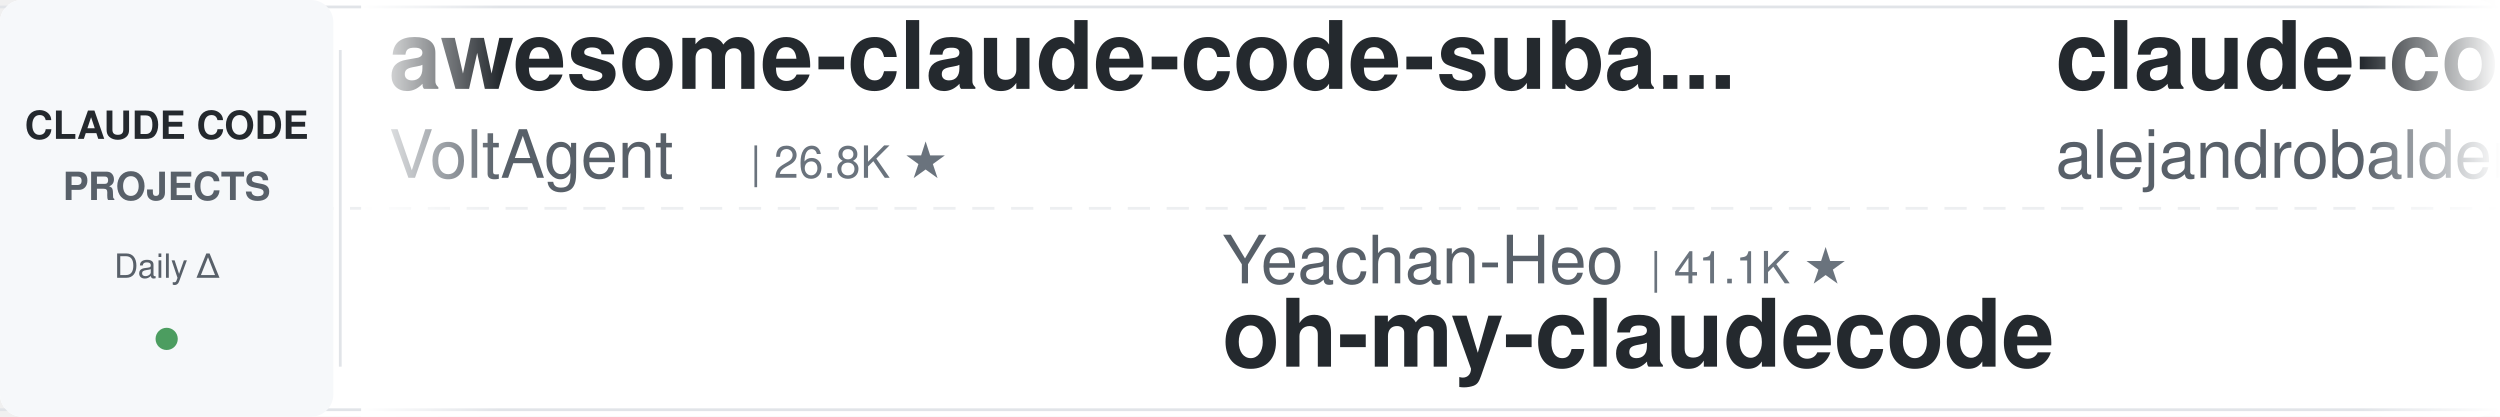
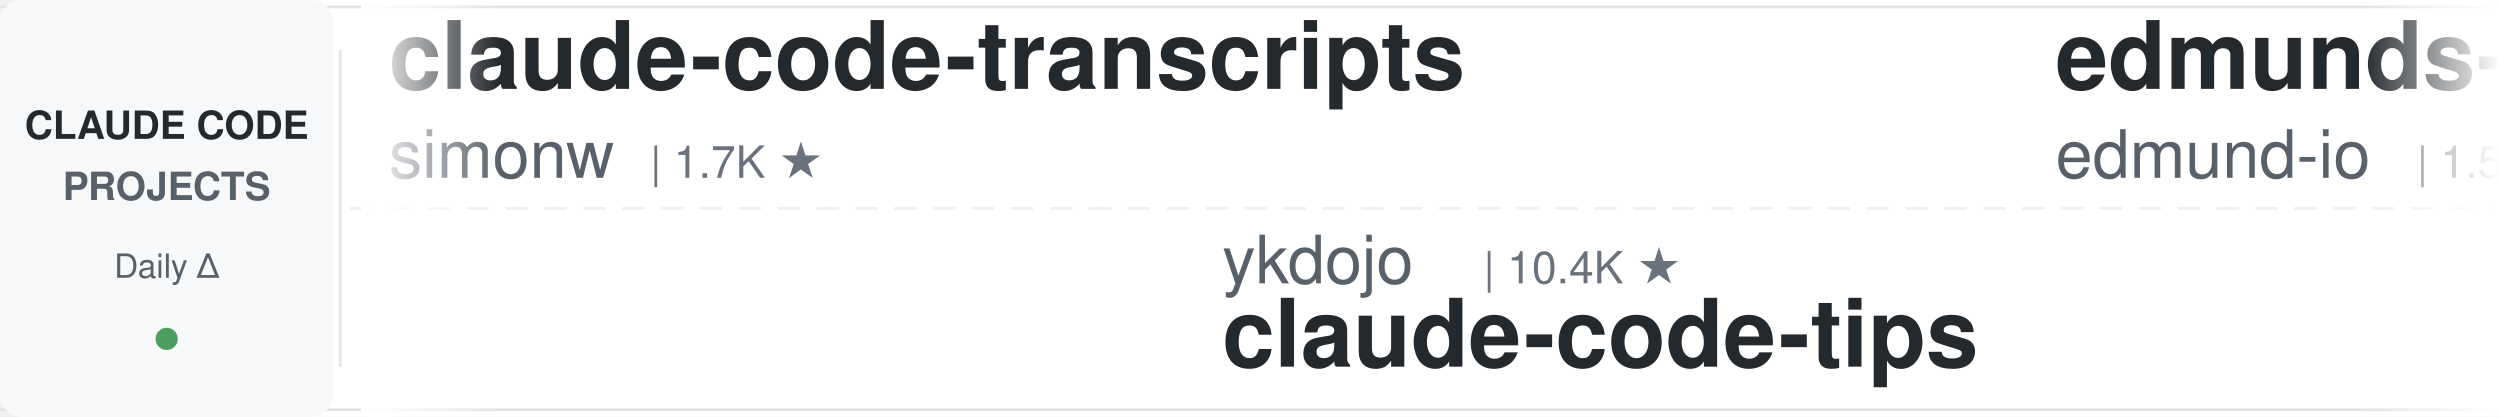
<svg xmlns="http://www.w3.org/2000/svg" width="900" height="150">
  <defs>
    <linearGradient id="leftFade" x1="0%" y1="0%" x2="100%" y2="0%">
      <stop offset="0%" style="stop-color:#ffffff;stop-opacity:1" />
      <stop offset="100%" style="stop-color:#ffffff;stop-opacity:0" />
    </linearGradient>
    <linearGradient id="rightFade" x1="0%" y1="0%" x2="100%" y2="0%">
      <stop offset="0%" style="stop-color:#ffffff;stop-opacity:0" />
      <stop offset="100%" style="stop-color:#ffffff;stop-opacity:1" />
    </linearGradient>
  </defs>
  <rect width="900" height="150" fill="#ffffff" rx="8" />
  <rect x="0" y="2" width="900" height="1" fill="#e1e4e8" />
  <rect x="0" y="147" width="900" height="1" fill="#e1e4e8" />
  <line x1="0" y1="75" x2="900" y2="75" stroke="#e1e4e8" stroke-width="1" stroke-dasharray="8 6" opacity="0.6" />
  <rect x="0" y="0" width="120" height="150" fill="#f6f8fa" rx="8" />
  <text x="60" y="50" font-family="-apple-system, BlinkMacSystemFont, 'Segoe UI', Helvetica, Arial, sans-serif" font-size="14" font-weight="600" fill="#24292e" text-anchor="middle">CLAUDE CODE</text>
  <text x="60" y="72" font-family="-apple-system, BlinkMacSystemFont, 'Segoe UI', Helvetica, Arial, sans-serif" font-size="14" font-weight="600" fill="#586069" text-anchor="middle">PROJECTS</text>
  <text x="60" y="100" font-family="-apple-system, BlinkMacSystemFont, 'Segoe UI', Helvetica, Arial, sans-serif" font-size="12" font-weight="500" fill="#586069" text-anchor="middle">Daily Δ</text>
  <circle cx="60" cy="122" r="4" fill="#22863a" opacity="0.8" />
  <rect x="122" y="18" width="1" height="114" fill="#e1e4e8" />
  <clipPath id="tickerClip">
    <rect x="130" y="0" width="770" height="150" />
  </clipPath>
  <g clip-path="url(#tickerClip)">
    <g id="tickerItems">
      <animateTransform attributeName="transform" attributeType="XML" type="translate" from="0 0" to="-3000 0" dur="54s" repeatCount="indefinite" />
      <g transform="translate(0, 0)">
-         <text x="140" y="32" font-family="-apple-system, BlinkMacSystemFont, 'Segoe UI', Helvetica, Arial, sans-serif" font-size="34" font-weight="600" fill="#24292e">awesome-claude-code-suba...</text>
-         <text x="140" y="64" font-family="-apple-system, BlinkMacSystemFont, 'Segoe UI', Helvetica, Arial, sans-serif" font-size="24" font-weight="400" fill="#586069">VoltAgent</text>
-         <text x="270" y="64" font-family="-apple-system, BlinkMacSystemFont, 'Segoe UI', Helvetica, Arial, sans-serif" font-size="16" font-weight="500" fill="#6a737d">| 26.8K ★</text>
+         <text x="140" y="32" font-family="-apple-system, BlinkMacSystemFont, 'Segoe UI', Helvetica, Arial, sans-serif" font-size="34" font-weight="600" fill="#24292e">claude-code-transcripts</text>
+         <text x="140" y="64" font-family="-apple-system, BlinkMacSystemFont, 'Segoe UI', Helvetica, Arial, sans-serif" font-size="24" font-weight="400" fill="#586069">simonw</text>
+         <text x="234" y="64" font-family="-apple-system, BlinkMacSystemFont, 'Segoe UI', Helvetica, Arial, sans-serif" font-size="16" font-weight="500" fill="#6a737d">| 1.7K ★</text>
      </g>
      <g transform="translate(300, 0)">
-         <text x="140" y="102" font-family="-apple-system, BlinkMacSystemFont, 'Segoe UI', Helvetica, Arial, sans-serif" font-size="24" font-weight="400" fill="#586069">Yeachan-Heo</text>
-         <text x="294" y="102" font-family="-apple-system, BlinkMacSystemFont, 'Segoe UI', Helvetica, Arial, sans-serif" font-size="16" font-weight="500" fill="#6a737d">| 41.1K ★</text>
-         <text x="140" y="132" font-family="-apple-system, BlinkMacSystemFont, 'Segoe UI', Helvetica, Arial, sans-serif" font-size="34" font-weight="600" fill="#24292e">oh-my-claudecode</text>
+         <text x="140" y="102" font-family="-apple-system, BlinkMacSystemFont, 'Segoe UI', Helvetica, Arial, sans-serif" font-size="24" font-weight="400" fill="#586069">ykdojo</text>
+         <text x="234" y="102" font-family="-apple-system, BlinkMacSystemFont, 'Segoe UI', Helvetica, Arial, sans-serif" font-size="16" font-weight="500" fill="#6a737d">| 10.4K ★</text>
+         <text x="140" y="132" font-family="-apple-system, BlinkMacSystemFont, 'Segoe UI', Helvetica, Arial, sans-serif" font-size="34" font-weight="600" fill="#24292e">claude-code-tips</text>
      </g>
      <g transform="translate(600, 0)">
-         <text x="140" y="32" font-family="-apple-system, BlinkMacSystemFont, 'Segoe UI', Helvetica, Arial, sans-serif" font-size="34" font-weight="600" fill="#24292e">claude-code-from-source</text>
-         <text x="140" y="64" font-family="-apple-system, BlinkMacSystemFont, 'Segoe UI', Helvetica, Arial, sans-serif" font-size="24" font-weight="400" fill="#586069">alejandrobalderas</text>
-         <text x="366" y="64" font-family="-apple-system, BlinkMacSystemFont, 'Segoe UI', Helvetica, Arial, sans-serif" font-size="16" font-weight="500" fill="#6a737d">| 3.0K ★</text>
-       </g>
-       <g transform="translate(900, 0)">
-         <text x="140" y="102" font-family="-apple-system, BlinkMacSystemFont, 'Segoe UI', Helvetica, Arial, sans-serif" font-size="24" font-weight="400" fill="#586069">ChrisWiles</text>
-         <text x="282" y="102" font-family="-apple-system, BlinkMacSystemFont, 'Segoe UI', Helvetica, Arial, sans-serif" font-size="16" font-weight="500" fill="#6a737d">| 6.1K ★</text>
-         <text x="140" y="132" font-family="-apple-system, BlinkMacSystemFont, 'Segoe UI', Helvetica, Arial, sans-serif" font-size="34" font-weight="600" fill="#24292e">claude-code-showcase</text>
-       </g>
-       <g transform="translate(1200, 0)">
        <text x="140" y="32" font-family="-apple-system, BlinkMacSystemFont, 'Segoe UI', Helvetica, Arial, sans-serif" font-size="34" font-weight="600" fill="#24292e">edmunds-claude-code</text>
        <text x="140" y="64" font-family="-apple-system, BlinkMacSystemFont, 'Segoe UI', Helvetica, Arial, sans-serif" font-size="24" font-weight="400" fill="#586069">edmund-io</text>
        <text x="270" y="64" font-family="-apple-system, BlinkMacSystemFont, 'Segoe UI', Helvetica, Arial, sans-serif" font-size="16" font-weight="500" fill="#6a737d">| 1.5K ★</text>
      </g>
+       <g transform="translate(900, 0)">
+         <text x="140" y="102" font-family="-apple-system, BlinkMacSystemFont, 'Segoe UI', Helvetica, Arial, sans-serif" font-size="24" font-weight="400" fill="#586069">asgeirtj</text>
+         <text x="258" y="102" font-family="-apple-system, BlinkMacSystemFont, 'Segoe UI', Helvetica, Arial, sans-serif" font-size="16" font-weight="500" fill="#6a737d">| 72.7K ★</text>
+         <text x="140" y="132" font-family="-apple-system, BlinkMacSystemFont, 'Segoe UI', Helvetica, Arial, sans-serif" font-size="34" font-weight="600" fill="#24292e">system_prompts_leaks</text>
+       </g>
+       <g transform="translate(1200, 0)">
+         <text x="140" y="32" font-family="-apple-system, BlinkMacSystemFont, 'Segoe UI', Helvetica, Arial, sans-serif" font-size="34" font-weight="600" fill="#24292e">claude-code-source</text>
+         <text x="140" y="64" font-family="-apple-system, BlinkMacSystemFont, 'Segoe UI', Helvetica, Arial, sans-serif" font-size="24" font-weight="400" fill="#586069">hangsman</text>
+         <text x="258" y="64" font-family="-apple-system, BlinkMacSystemFont, 'Segoe UI', Helvetica, Arial, sans-serif" font-size="16" font-weight="500" fill="#6a737d">| 798 ★</text>
+       </g>
      <g transform="translate(1500, 0)">
-         <text x="140" y="102" font-family="-apple-system, BlinkMacSystemFont, 'Segoe UI', Helvetica, Arial, sans-serif" font-size="24" font-weight="400" fill="#586069">nicedreamzapp</text>
-         <text x="318" y="102" font-family="-apple-system, BlinkMacSystemFont, 'Segoe UI', Helvetica, Arial, sans-serif" font-size="16" font-weight="500" fill="#6a737d">| 3.5K ★</text>
-         <text x="140" y="132" font-family="-apple-system, BlinkMacSystemFont, 'Segoe UI', Helvetica, Arial, sans-serif" font-size="34" font-weight="600" fill="#24292e">claude-code-local</text>
+         <text x="140" y="102" font-family="-apple-system, BlinkMacSystemFont, 'Segoe UI', Helvetica, Arial, sans-serif" font-size="24" font-weight="400" fill="#586069">frankbria</text>
+         <text x="270" y="102" font-family="-apple-system, BlinkMacSystemFont, 'Segoe UI', Helvetica, Arial, sans-serif" font-size="16" font-weight="500" fill="#6a737d">| 9.7K ★</text>
+         <text x="140" y="132" font-family="-apple-system, BlinkMacSystemFont, 'Segoe UI', Helvetica, Arial, sans-serif" font-size="34" font-weight="600" fill="#24292e">ralph-claude-code</text>
      </g>
      <g transform="translate(1800, 0)">
-         <text x="140" y="32" font-family="-apple-system, BlinkMacSystemFont, 'Segoe UI', Helvetica, Arial, sans-serif" font-size="34" font-weight="600" fill="#24292e">my-claude-code-setup</text>
-         <text x="140" y="64" font-family="-apple-system, BlinkMacSystemFont, 'Segoe UI', Helvetica, Arial, sans-serif" font-size="24" font-weight="400" fill="#586069">centminmod</text>
-         <text x="282" y="64" font-family="-apple-system, BlinkMacSystemFont, 'Segoe UI', Helvetica, Arial, sans-serif" font-size="16" font-weight="500" fill="#6a737d">| 2.7K ★</text>
+         <text x="140" y="32" font-family="-apple-system, BlinkMacSystemFont, 'Segoe UI', Helvetica, Arial, sans-serif" font-size="34" font-weight="600" fill="#24292e">claude-code-router</text>
+         <text x="140" y="64" font-family="-apple-system, BlinkMacSystemFont, 'Segoe UI', Helvetica, Arial, sans-serif" font-size="24" font-weight="400" fill="#586069">musistudio</text>
+         <text x="282" y="64" font-family="-apple-system, BlinkMacSystemFont, 'Segoe UI', Helvetica, Arial, sans-serif" font-size="16" font-weight="500" fill="#6a737d">| 38.4K ★</text>
      </g>
      <g transform="translate(2100, 0)">
-         <text x="140" y="102" font-family="-apple-system, BlinkMacSystemFont, 'Segoe UI', Helvetica, Arial, sans-serif" font-size="24" font-weight="400" fill="#586069">fuergaosi233</text>
-         <text x="306" y="102" font-family="-apple-system, BlinkMacSystemFont, 'Segoe UI', Helvetica, Arial, sans-serif" font-size="16" font-weight="500" fill="#6a737d">| 2.8K ★</text>
-         <text x="140" y="132" font-family="-apple-system, BlinkMacSystemFont, 'Segoe UI', Helvetica, Arial, sans-serif" font-size="34" font-weight="600" fill="#24292e">claude-code-proxy</text>
+         <text x="140" y="102" font-family="-apple-system, BlinkMacSystemFont, 'Segoe UI', Helvetica, Arial, sans-serif" font-size="24" font-weight="400" fill="#586069">LING71671</text>
+         <text x="270" y="102" font-family="-apple-system, BlinkMacSystemFont, 'Segoe UI', Helvetica, Arial, sans-serif" font-size="16" font-weight="500" fill="#6a737d">| 996 ★</text>
+         <text x="140" y="132" font-family="-apple-system, BlinkMacSystemFont, 'Segoe UI', Helvetica, Arial, sans-serif" font-size="34" font-weight="600" fill="#24292e">Open-ClaudeCode</text>
      </g>
      <g transform="translate(2400, 0)">
-         <text x="140" y="32" font-family="-apple-system, BlinkMacSystemFont, 'Segoe UI', Helvetica, Arial, sans-serif" font-size="34" font-weight="600" fill="#24292e">claude-code-tudou</text>
-         <text x="140" y="64" font-family="-apple-system, BlinkMacSystemFont, 'Segoe UI', Helvetica, Arial, sans-serif" font-size="24" font-weight="400" fill="#586069">AICoderTudou</text>
-         <text x="306" y="64" font-family="-apple-system, BlinkMacSystemFont, 'Segoe UI', Helvetica, Arial, sans-serif" font-size="16" font-weight="500" fill="#6a737d">| 493 ★</text>
+         <text x="140" y="32" font-family="-apple-system, BlinkMacSystemFont, 'Segoe UI', Helvetica, Arial, sans-serif" font-size="34" font-weight="600" fill="#24292e">claude-code-hooks-master...</text>
+         <text x="140" y="64" font-family="-apple-system, BlinkMacSystemFont, 'Segoe UI', Helvetica, Arial, sans-serif" font-size="24" font-weight="400" fill="#586069">disler</text>
+         <text x="234" y="64" font-family="-apple-system, BlinkMacSystemFont, 'Segoe UI', Helvetica, Arial, sans-serif" font-size="16" font-weight="500" fill="#6a737d">| 4.0K ★</text>
      </g>
      <g transform="translate(2700, 0)">
-         <text x="140" y="102" font-family="-apple-system, BlinkMacSystemFont, 'Segoe UI', Helvetica, Arial, sans-serif" font-size="24" font-weight="400" fill="#586069">digitalsamba</text>
-         <text x="306" y="102" font-family="-apple-system, BlinkMacSystemFont, 'Segoe UI', Helvetica, Arial, sans-serif" font-size="16" font-weight="500" fill="#6a737d">| 2.8K ★</text>
-         <text x="140" y="132" font-family="-apple-system, BlinkMacSystemFont, 'Segoe UI', Helvetica, Arial, sans-serif" font-size="34" font-weight="600" fill="#24292e">claude-code-video-toolki...</text>
+         <text x="140" y="102" font-family="-apple-system, BlinkMacSystemFont, 'Segoe UI', Helvetica, Arial, sans-serif" font-size="24" font-weight="400" fill="#586069">huangjia2019</text>
+         <text x="306" y="102" font-family="-apple-system, BlinkMacSystemFont, 'Segoe UI', Helvetica, Arial, sans-serif" font-size="16" font-weight="500" fill="#6a737d">| 1.2K ★</text>
+         <text x="140" y="132" font-family="-apple-system, BlinkMacSystemFont, 'Segoe UI', Helvetica, Arial, sans-serif" font-size="34" font-weight="600" fill="#24292e">claude-code-engineering</text>
      </g>
      <g transform="translate(3000, 0)">
-         <text x="140" y="32" font-family="-apple-system, BlinkMacSystemFont, 'Segoe UI', Helvetica, Arial, sans-serif" font-size="34" font-weight="600" fill="#24292e">awesome-claude-code-suba...</text>
-         <text x="140" y="64" font-family="-apple-system, BlinkMacSystemFont, 'Segoe UI', Helvetica, Arial, sans-serif" font-size="24" font-weight="400" fill="#586069">VoltAgent</text>
-         <text x="270" y="64" font-family="-apple-system, BlinkMacSystemFont, 'Segoe UI', Helvetica, Arial, sans-serif" font-size="16" font-weight="500" fill="#6a737d">| 26.8K ★</text>
+         <text x="140" y="32" font-family="-apple-system, BlinkMacSystemFont, 'Segoe UI', Helvetica, Arial, sans-serif" font-size="34" font-weight="600" fill="#24292e">claude-code-transcripts</text>
+         <text x="140" y="64" font-family="-apple-system, BlinkMacSystemFont, 'Segoe UI', Helvetica, Arial, sans-serif" font-size="24" font-weight="400" fill="#586069">simonw</text>
+         <text x="234" y="64" font-family="-apple-system, BlinkMacSystemFont, 'Segoe UI', Helvetica, Arial, sans-serif" font-size="16" font-weight="500" fill="#6a737d">| 1.7K ★</text>
      </g>
      <g transform="translate(3300, 0)">
-         <text x="140" y="102" font-family="-apple-system, BlinkMacSystemFont, 'Segoe UI', Helvetica, Arial, sans-serif" font-size="24" font-weight="400" fill="#586069">Yeachan-Heo</text>
-         <text x="294" y="102" font-family="-apple-system, BlinkMacSystemFont, 'Segoe UI', Helvetica, Arial, sans-serif" font-size="16" font-weight="500" fill="#6a737d">| 41.1K ★</text>
-         <text x="140" y="132" font-family="-apple-system, BlinkMacSystemFont, 'Segoe UI', Helvetica, Arial, sans-serif" font-size="34" font-weight="600" fill="#24292e">oh-my-claudecode</text>
+         <text x="140" y="102" font-family="-apple-system, BlinkMacSystemFont, 'Segoe UI', Helvetica, Arial, sans-serif" font-size="24" font-weight="400" fill="#586069">ykdojo</text>
+         <text x="234" y="102" font-family="-apple-system, BlinkMacSystemFont, 'Segoe UI', Helvetica, Arial, sans-serif" font-size="16" font-weight="500" fill="#6a737d">| 10.4K ★</text>
+         <text x="140" y="132" font-family="-apple-system, BlinkMacSystemFont, 'Segoe UI', Helvetica, Arial, sans-serif" font-size="34" font-weight="600" fill="#24292e">claude-code-tips</text>
      </g>
      <g transform="translate(3600, 0)">
-         <text x="140" y="32" font-family="-apple-system, BlinkMacSystemFont, 'Segoe UI', Helvetica, Arial, sans-serif" font-size="34" font-weight="600" fill="#24292e">claude-code-from-source</text>
-         <text x="140" y="64" font-family="-apple-system, BlinkMacSystemFont, 'Segoe UI', Helvetica, Arial, sans-serif" font-size="24" font-weight="400" fill="#586069">alejandrobalderas</text>
-         <text x="366" y="64" font-family="-apple-system, BlinkMacSystemFont, 'Segoe UI', Helvetica, Arial, sans-serif" font-size="16" font-weight="500" fill="#6a737d">| 3.0K ★</text>
+         <text x="140" y="32" font-family="-apple-system, BlinkMacSystemFont, 'Segoe UI', Helvetica, Arial, sans-serif" font-size="34" font-weight="600" fill="#24292e">edmunds-claude-code</text>
+         <text x="140" y="64" font-family="-apple-system, BlinkMacSystemFont, 'Segoe UI', Helvetica, Arial, sans-serif" font-size="24" font-weight="400" fill="#586069">edmund-io</text>
+         <text x="270" y="64" font-family="-apple-system, BlinkMacSystemFont, 'Segoe UI', Helvetica, Arial, sans-serif" font-size="16" font-weight="500" fill="#6a737d">| 1.5K ★</text>
      </g>
      <g transform="translate(3900, 0)">
-         <text x="140" y="102" font-family="-apple-system, BlinkMacSystemFont, 'Segoe UI', Helvetica, Arial, sans-serif" font-size="24" font-weight="400" fill="#586069">ChrisWiles</text>
-         <text x="282" y="102" font-family="-apple-system, BlinkMacSystemFont, 'Segoe UI', Helvetica, Arial, sans-serif" font-size="16" font-weight="500" fill="#6a737d">| 6.1K ★</text>
-         <text x="140" y="132" font-family="-apple-system, BlinkMacSystemFont, 'Segoe UI', Helvetica, Arial, sans-serif" font-size="34" font-weight="600" fill="#24292e">claude-code-showcase</text>
+         <text x="140" y="102" font-family="-apple-system, BlinkMacSystemFont, 'Segoe UI', Helvetica, Arial, sans-serif" font-size="24" font-weight="400" fill="#586069">asgeirtj</text>
+         <text x="258" y="102" font-family="-apple-system, BlinkMacSystemFont, 'Segoe UI', Helvetica, Arial, sans-serif" font-size="16" font-weight="500" fill="#6a737d">| 72.7K ★</text>
+         <text x="140" y="132" font-family="-apple-system, BlinkMacSystemFont, 'Segoe UI', Helvetica, Arial, sans-serif" font-size="34" font-weight="600" fill="#24292e">system_prompts_leaks</text>
      </g>
    </g>
  </g>
  <rect x="130" y="0" width="50" height="150" fill="url(#leftFade)" />
  <rect x="850" y="0" width="50" height="150" fill="url(#rightFade)" />
</svg>
